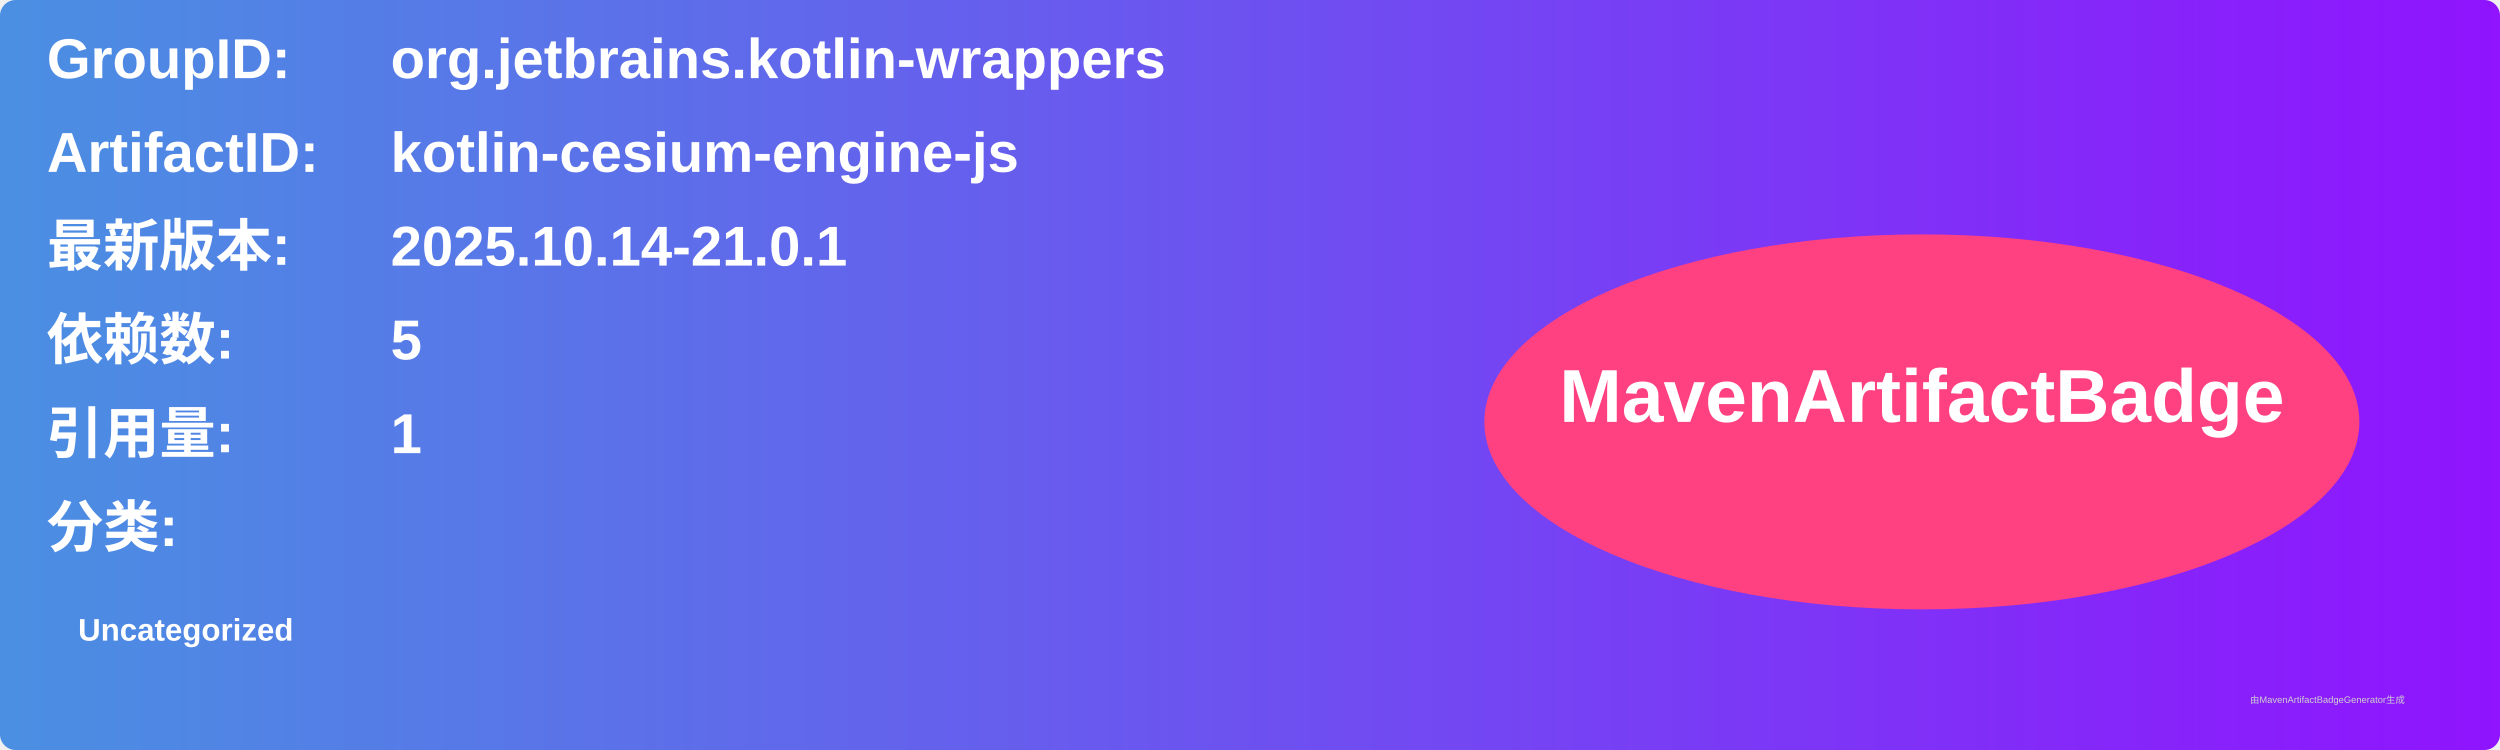
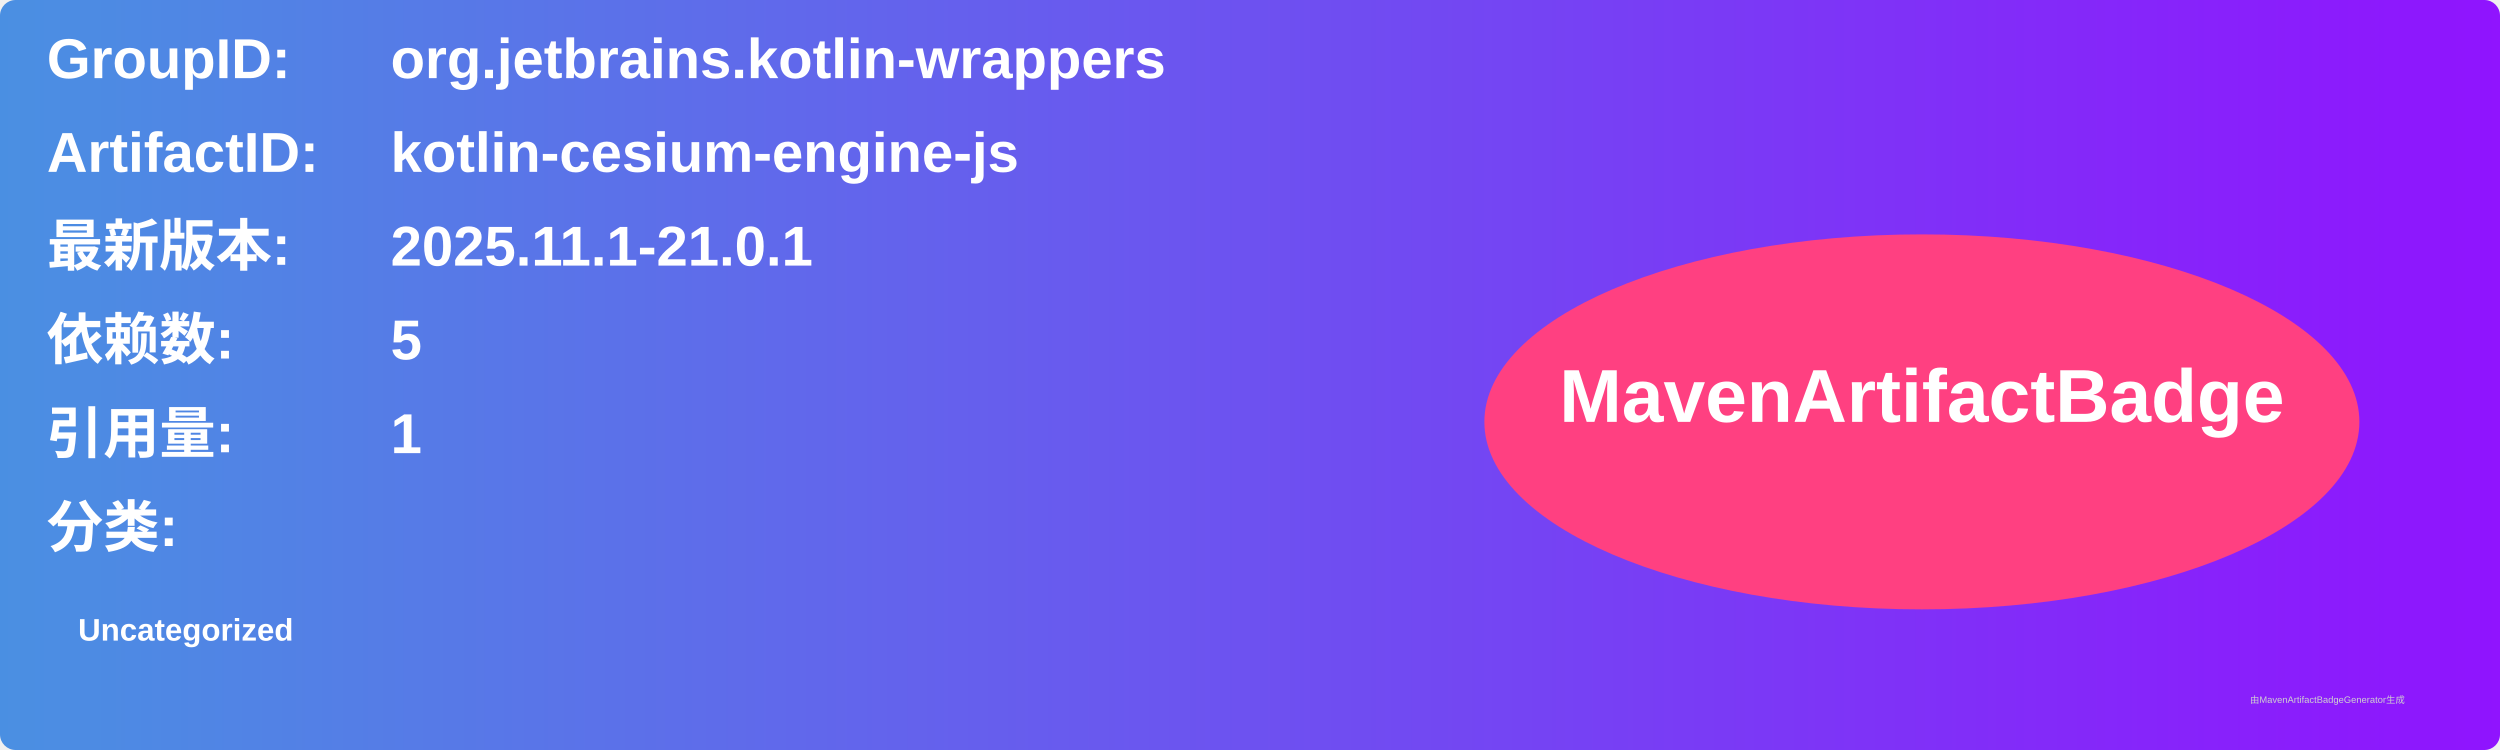
<svg xmlns="http://www.w3.org/2000/svg" width="800" height="240" viewBox="0 0 800 240">
  <linearGradient id="grad" x1="0%" y1="0%" x2="100%" y2="0%">
    <stop offset="0%" stop-color="#4a90e2" />
    <stop offset="100%" stop-color="#9013fe" />
  </linearGradient>
  <rect width="100%" height="100%" rx="5" ry="5" fill="url(#grad)" />
  <g transform="translate(15, 15)">
    <text x="0" y="10" font-family="Arial" font-size="18" fill="white" font-weight="bold" width="260">GroupID:</text>
    <text x="110" y="10" font-family="Arial" font-size="18" fill="white" font-weight="bold" width="460">org.jetbrains.kotlin-wrappers</text>
    <text x="0" y="40" font-family="Arial" font-size="18" fill="white" font-weight="bold" width="260">ArtifactID:</text>
    <text x="110" y="40" font-family="Arial" font-size="18" fill="white" font-weight="bold" width="460">kotlin-cesium-engine-js</text>
    <text x="0" y="70" font-family="Arial" font-size="18" fill="white" font-weight="bold">最新版本:</text>
    <text x="110" y="70" font-family="Arial" font-size="18" fill="white" font-weight="bold">
-       <tspan font-weight="bold">2025.10.14-21.0.1</tspan>
+       <tspan font-weight="bold">2025.11.1-21.0.1</tspan>
    </text>
    <text x="0" y="100" font-family="Arial" font-size="18" fill="white" font-weight="bold">依赖数: </text>
    <text x="110" y="100" font-family="Arial" font-size="18" fill="white">
      <tspan font-weight="bold">5</tspan>
    </text>
    <text x="0" y="130" font-family="Arial" font-size="18" fill="white" font-weight="bold">引用量: </text>
    <text x="110" y="130" font-family="Arial" font-size="18" fill="white">
      <tspan font-weight="bold">1</tspan>
    </text>
    <text x="0" y="160" font-family="Arial" font-size="18" fill="white" font-weight="bold">分类:</text>
    <text x="10" y="190" font-family="Arial" font-size="10" fill="white">
      <tspan font-weight="bold">Uncategorized</tspan>
    </text>
    <ellipse cx="600" cy="120" rx="140" ry="60" fill="#ff4081" />
    <text x="600" y="120" text-anchor="middle" font-family="Arial" font-size="24" fill="white" font-weight="bold">MavenArtifactBadge</text>
  </g>
  <text x="720" y="225" font-family="Arial" font-size="3" fill="#d0d0d0">由MavenArtifactBadgeGenerator生成</text>
</svg>
